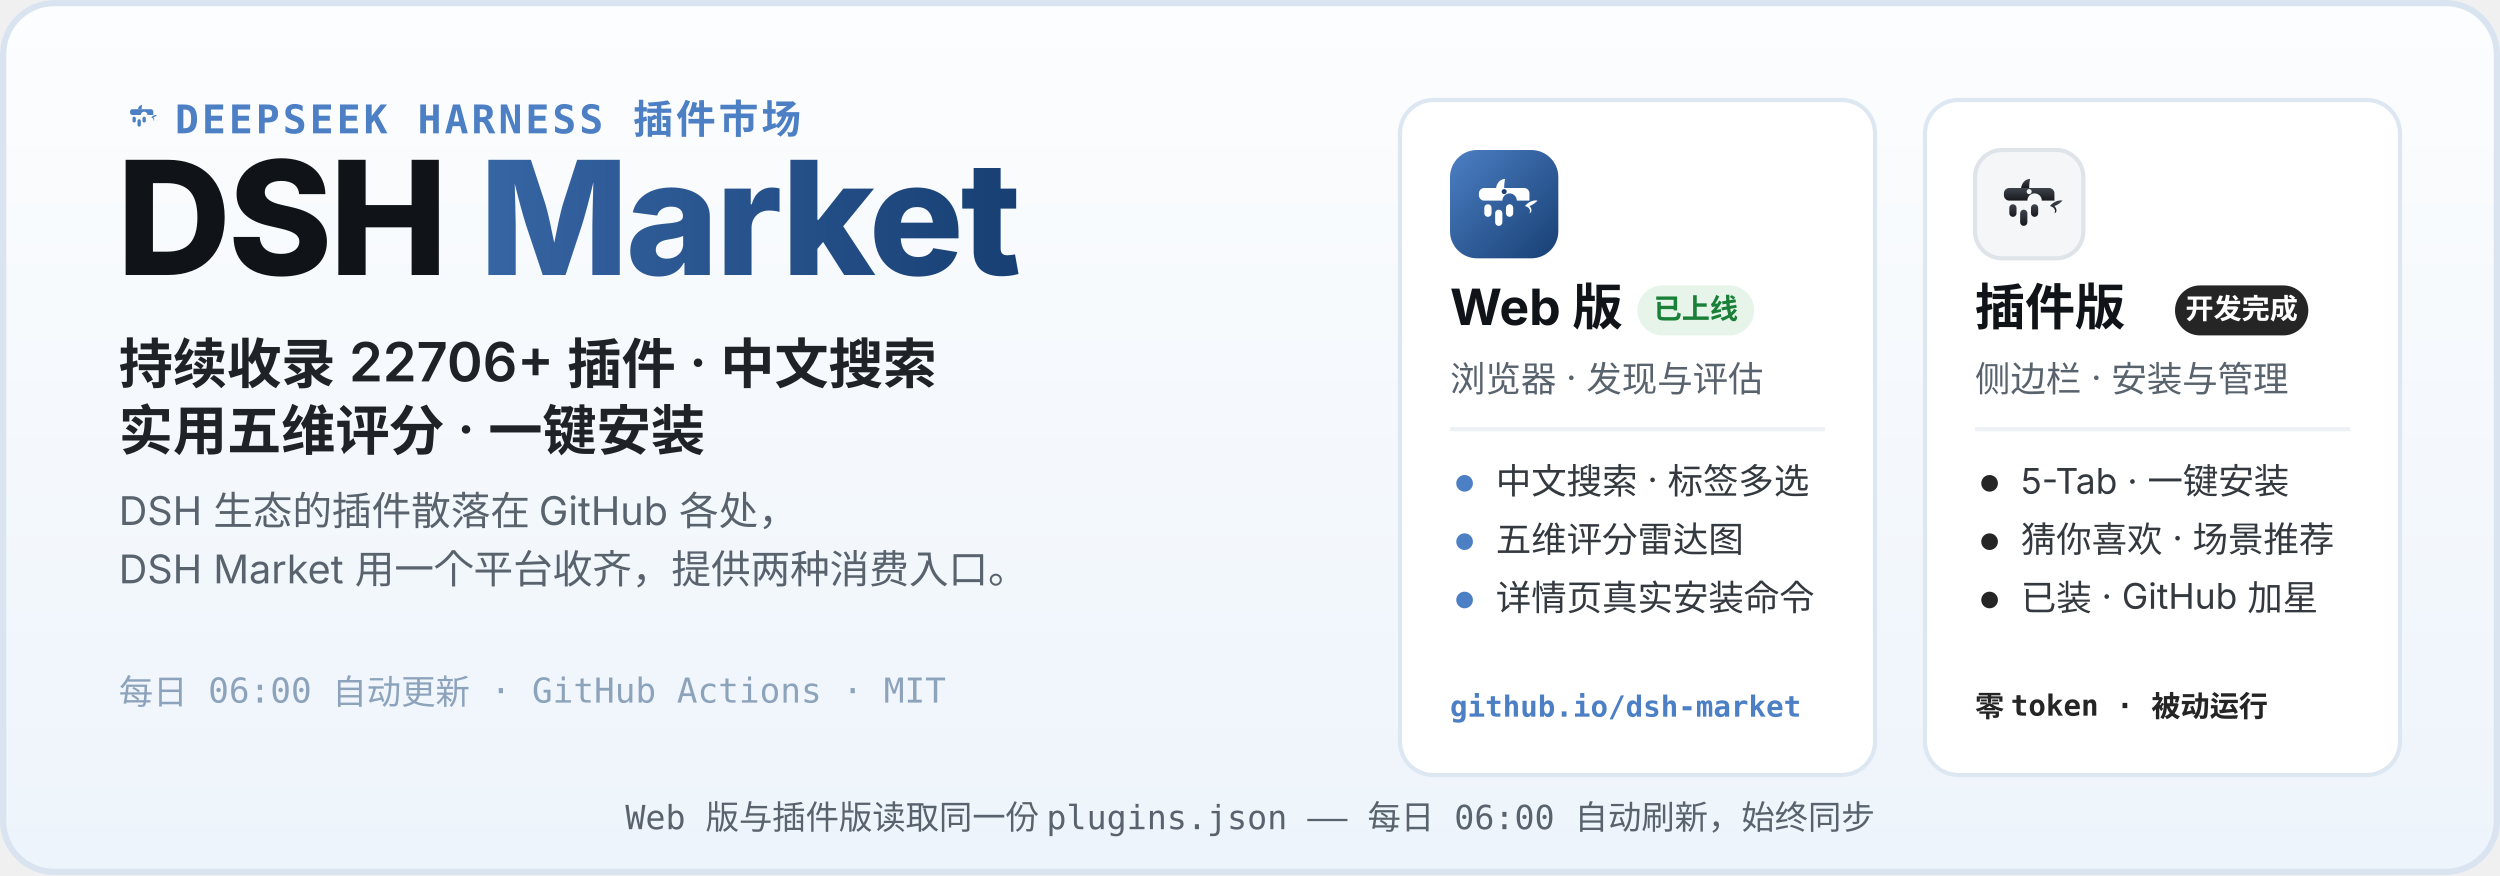
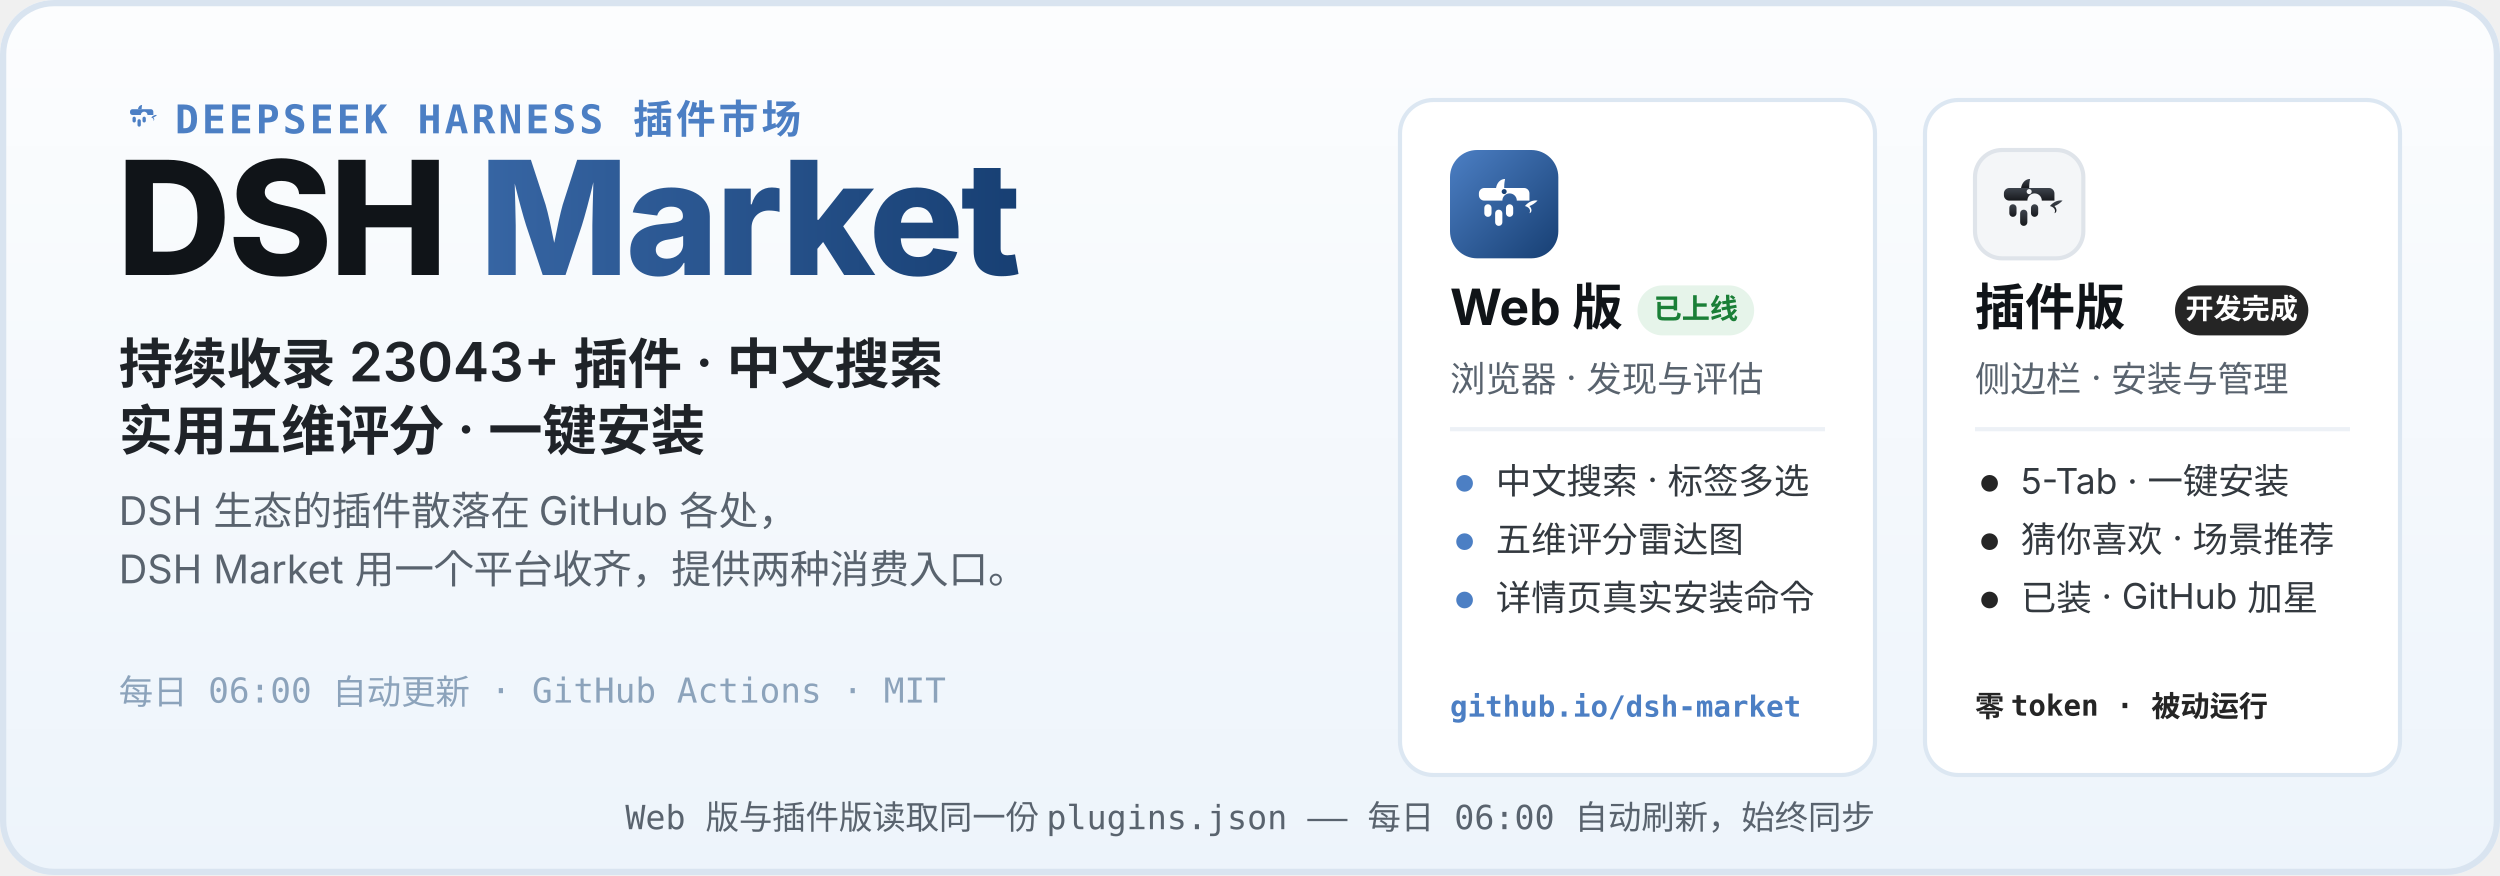
<svg xmlns="http://www.w3.org/2000/svg" width="1200" height="420" viewBox="0 0 1200 420" role="img" aria-labelledby="hero-title hero-desc">
  <defs>
    <linearGradient id="heroBg" x1="0" y1="0" x2="0" y2="1">
      <stop offset="0" stop-color="#FCFDFE" />
      <stop offset="1" stop-color="#EDF4FB" />
    </linearGradient>
    <linearGradient id="webLogo" x1="0" y1="0" x2="1" y2="1">
      <stop offset="0" stop-color="#4C7FC4" />
      <stop offset="1" stop-color="#173F73" />
    </linearGradient>
    <linearGradient id="plugLogo" x1="0" y1="0" x2="0" y2="1">
      <stop offset="0" stop-color="#3E444D" />
      <stop offset="1" stop-color="#17191D" />
    </linearGradient>
    <linearGradient id="marketWord" x1="0" y1="0" x2="1" y2="0">
      <stop offset="0" stop-color="#4C7FC4" />
      <stop offset="1" stop-color="#173F73" />
    </linearGradient>
  </defs>
  <rect width="1200" height="420" rx="26" fill="url(#heroBg)" />
  <rect x="1.5" y="1.5" width="1197" height="417" rx="24.5" fill="none" stroke="#D9E4F0" stroke-width="3" />
  <g transform="translate(56 44) scale(0.2)">
    <path d="M51 42 C52 36 56 32 61 32 C60 37 60 40 60 42 Z" fill="#4C7FC4" />
    <path d="M83 62 C87 57 93 55 97 56 C94 59 91 61 88 62 C91 65 91 69 88 70 C90 66 87 63 83 62 Z" fill="#4C7FC4" />
    <g fill="#4C7FC4">
      <path d="M38 42 h44 a6 6 0 0 1 6 6 v8 h-14 a8 8 0 1 0 -16 0 h-20 a6 6 0 0 1 -6 -6 v-2 a6 6 0 0 1 6 -6 z" />
      <rect x="38" y="60" width="8" height="14" rx="4" />
      <rect x="50" y="66" width="8" height="18" rx="4" />
      <rect x="62" y="60" width="8" height="14" rx="4" />
    </g>
  </g>
  <text x="84" y="64" font-family="ui-monospace, SFMono-Regular, Menlo, Consolas, monospace" font-size="19" font-weight="600" letter-spacing="1.5" fill="#4C7FC4">DEEPSEEK HARNESS 插件市场</text>
  <text x="56" y="132" font-family="-apple-system, BlinkMacSystemFont, 'Segoe UI', 'PingFang SC', 'Microsoft YaHei', 'Noto Sans SC', sans-serif" font-size="76" font-weight="800" letter-spacing="-1.5" fill="#101418">DSH <tspan fill="url(#marketWord)">Market</tspan>
  </text>
-   <text x="57" y="184" font-family="-apple-system, BlinkMacSystemFont, 'Segoe UI', 'PingFang SC', 'Microsoft YaHei', 'Noto Sans SC', sans-serif" font-size="26" font-weight="600" fill="#1F2328">持续收录 22706+ 插件 · 中文搜索</text>
+   <text x="57" y="184" font-family="-apple-system, BlinkMacSystemFont, 'Segoe UI', 'PingFang SC', 'Microsoft YaHei', 'Noto Sans SC', sans-serif" font-size="26" font-weight="600" fill="#1F2328">持续收录 23043+ 插件 · 中文搜索</text>
  <text x="57" y="216" font-family="-apple-system, BlinkMacSystemFont, 'Segoe UI', 'PingFang SC', 'Microsoft YaHei', 'Noto Sans SC', sans-serif" font-size="26" font-weight="600" fill="#1F2328">实用五维评分 · 一键安装</text>
  <text x="57" y="252" font-family="-apple-system, BlinkMacSystemFont, 'Segoe UI', 'PingFang SC', 'Microsoft YaHei', 'Noto Sans SC', sans-serif" font-size="19" fill="#59636E">DSH 生态的插件散落在 GitHub 各处，</text>
  <text x="57" y="280" font-family="-apple-system, BlinkMacSystemFont, 'Segoe UI', 'PingFang SC', 'Microsoft YaHei', 'Noto Sans SC', sans-serif" font-size="19" fill="#59636E">DSH Market 用一个平台收齐，提供两种消费入口。</text>
  <text x="57" y="338" font-family="ui-monospace, SFMono-Regular, Menlo, Consolas, monospace" font-size="16.5" fill="#8CA3BB">每日 06:00 自动更新 · GitHub Actions · MIT</text>
  <g>
    <rect x="672" y="48" width="228" height="324" rx="16" fill="#FFFFFF" stroke="#DCE7F2" stroke-width="2" />
    <g transform="translate(696 72)">
      <rect width="52" height="52" rx="13" fill="url(#webLogo)" />
      <g transform="translate(26 26.9) scale(0.4333) translate(-60 -62)">
        <path d="M51 42 C52 36 56 32 61 32 C60 37 60 40 60 42 Z" fill="#fff" />
        <path d="M83 62 C87 57 93 55 97 56 C94 59 91 61 88 62 C91 65 91 69 88 70 C90 66 87 63 83 62 Z" fill="#fff" />
        <g fill="#fff">
          <path d="M38 42 h44 a6 6 0 0 1 6 6 v8 h-14 a8 8 0 1 0 -16 0 h-20 a6 6 0 0 1 -6 -6 v-2 a6 6 0 0 1 6 -6 z" />
          <rect x="38" y="60" width="8" height="14" rx="4" />
          <rect x="50" y="66" width="8" height="18" rx="4" />
          <rect x="62" y="60" width="8" height="14" rx="4" />
        </g>
        <circle cx="60" cy="46" r="2.8" fill="#173F73" />
      </g>
    </g>
    <text x="696" y="156" font-family="-apple-system, BlinkMacSystemFont, 'Segoe UI', 'PingFang SC', 'Microsoft YaHei', 'Noto Sans SC', sans-serif" font-size="24" font-weight="700" fill="#101418">Web 版</text>
    <rect x="786" y="137" width="56" height="24" rx="12" fill="#E6F4EA" />
    <text x="814" y="153" font-family="-apple-system, BlinkMacSystemFont, 'Segoe UI', 'PingFang SC', 'Microsoft YaHei', 'Noto Sans SC', sans-serif" font-size="13.5" font-weight="700" fill="#1A7F37" text-anchor="middle">已上线</text>
    <text x="696" y="188" font-family="-apple-system, BlinkMacSystemFont, 'Segoe UI', 'PingFang SC', 'Microsoft YaHei', 'Noto Sans SC', sans-serif" font-size="17" fill="#59636E">浏览器 · 发现与评估</text>
    <line x1="696" y1="206" x2="876" y2="206" stroke="#EDF1F6" stroke-width="2" />
    <circle cx="703" cy="232" r="4" fill="#4C7FC4" />
    <text x="718" y="237" font-family="-apple-system, BlinkMacSystemFont, 'Segoe UI', 'PingFang SC', 'Microsoft YaHei', 'Noto Sans SC', sans-serif" font-size="17" fill="#33393F">中文搜索 · 标签多选</text>
    <circle cx="703" cy="260" r="4" fill="#4C7FC4" />
    <text x="718" y="265" font-family="-apple-system, BlinkMacSystemFont, 'Segoe UI', 'PingFang SC', 'Microsoft YaHei', 'Noto Sans SC', sans-serif" font-size="17" fill="#33393F">五维评分雷达图</text>
    <circle cx="703" cy="288" r="4" fill="#4C7FC4" />
    <text x="718" y="293" font-family="-apple-system, BlinkMacSystemFont, 'Segoe UI', 'PingFang SC', 'Microsoft YaHei', 'Noto Sans SC', sans-serif" font-size="17" fill="#33393F">详情页真实安装命令</text>
    <text x="696" y="344" font-family="ui-monospace, SFMono-Regular, Menlo, Consolas, monospace" font-size="14" font-weight="600" fill="#4C7FC4">github.io/dsh-market</text>
  </g>
  <g>
    <rect x="924" y="48" width="228" height="324" rx="16" fill="#FFFFFF" stroke="#DCE7F2" stroke-width="2" />
    <g transform="translate(948 72)">
      <rect width="52" height="52" rx="13" fill="#F4F6F8" stroke="#DFE4EA" stroke-width="2" />
      <g transform="translate(26 26.9) scale(0.4333) translate(-60 -62)">
        <path d="M51 42 C52 36 56 32 61 32 C60 37 60 40 60 42 Z" fill="url(#plugLogo)" />
        <path d="M83 62 C87 57 93 55 97 56 C94 59 91 61 88 62 C91 65 91 69 88 70 C90 66 87 63 83 62 Z" fill="url(#plugLogo)" />
        <g fill="url(#plugLogo)">
          <path d="M38 42 h44 a6 6 0 0 1 6 6 v8 h-14 a8 8 0 1 0 -16 0 h-20 a6 6 0 0 1 -6 -6 v-2 a6 6 0 0 1 6 -6 z" />
          <rect x="38" y="60" width="8" height="14" rx="4" />
          <rect x="50" y="66" width="8" height="18" rx="4" />
          <rect x="62" y="60" width="8" height="14" rx="4" />
        </g>
        <circle cx="60" cy="46" r="2.8" fill="#F4F6F8" />
      </g>
    </g>
    <text x="948" y="156" font-family="-apple-system, BlinkMacSystemFont, 'Segoe UI', 'PingFang SC', 'Microsoft YaHei', 'Noto Sans SC', sans-serif" font-size="24" font-weight="700" fill="#101418">插件版</text>
    <rect x="1044" y="137" width="64" height="24" rx="12" fill="#252525" />
    <text x="1076" y="153" font-family="-apple-system, BlinkMacSystemFont, 'Segoe UI', 'PingFang SC', 'Microsoft YaHei', 'Noto Sans SC', sans-serif" font-size="13.5" font-weight="700" fill="#FFFFFF" text-anchor="middle">开发完成</text>
    <text x="948" y="188" font-family="-apple-system, BlinkMacSystemFont, 'Segoe UI', 'PingFang SC', 'Microsoft YaHei', 'Noto Sans SC', sans-serif" font-size="17" fill="#59636E">侧边栏 · 安装与管理</text>
    <line x1="948" y1="206" x2="1128" y2="206" stroke="#EDF1F6" stroke-width="2" />
    <circle cx="955" cy="232" r="4" fill="#252525" />
    <text x="970" y="237" font-family="-apple-system, BlinkMacSystemFont, 'Segoe UI', 'PingFang SC', 'Microsoft YaHei', 'Noto Sans SC', sans-serif" font-size="17" fill="#33393F">5-Tab · 一键安装</text>
    <circle cx="955" cy="260" r="4" fill="#252525" />
    <text x="970" y="265" font-family="-apple-system, BlinkMacSystemFont, 'Segoe UI', 'PingFang SC', 'Microsoft YaHei', 'Noto Sans SC', sans-serif" font-size="17" fill="#33393F">猜你喜欢 · 场景推荐</text>
    <circle cx="955" cy="288" r="4" fill="#252525" />
    <text x="970" y="293" font-family="-apple-system, BlinkMacSystemFont, 'Segoe UI', 'PingFang SC', 'Microsoft YaHei', 'Noto Sans SC', sans-serif" font-size="17" fill="#33393F">已装 · GitHub 加星</text>
    <text x="948" y="344" font-family="ui-monospace, SFMono-Regular, Menlo, Consolas, monospace" font-size="14" font-weight="600" fill="#252525">零 token · 被动运行</text>
  </g>
  <text x="600" y="398" font-family="ui-monospace, SFMono-Regular, Menlo, Consolas, monospace" font-size="16" fill="#59636E" text-anchor="middle">Web 版与插件版读取同一份 plugins.json —— 每日 06:00 自动刷新，始终同步</text>
</svg>
